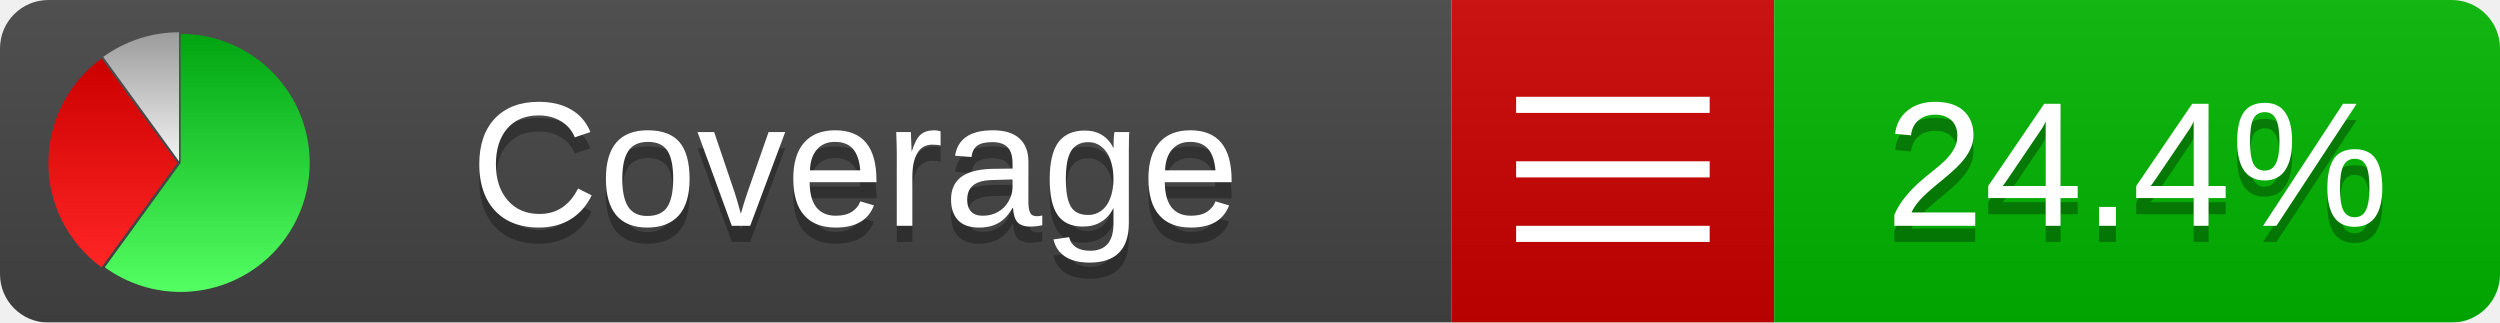
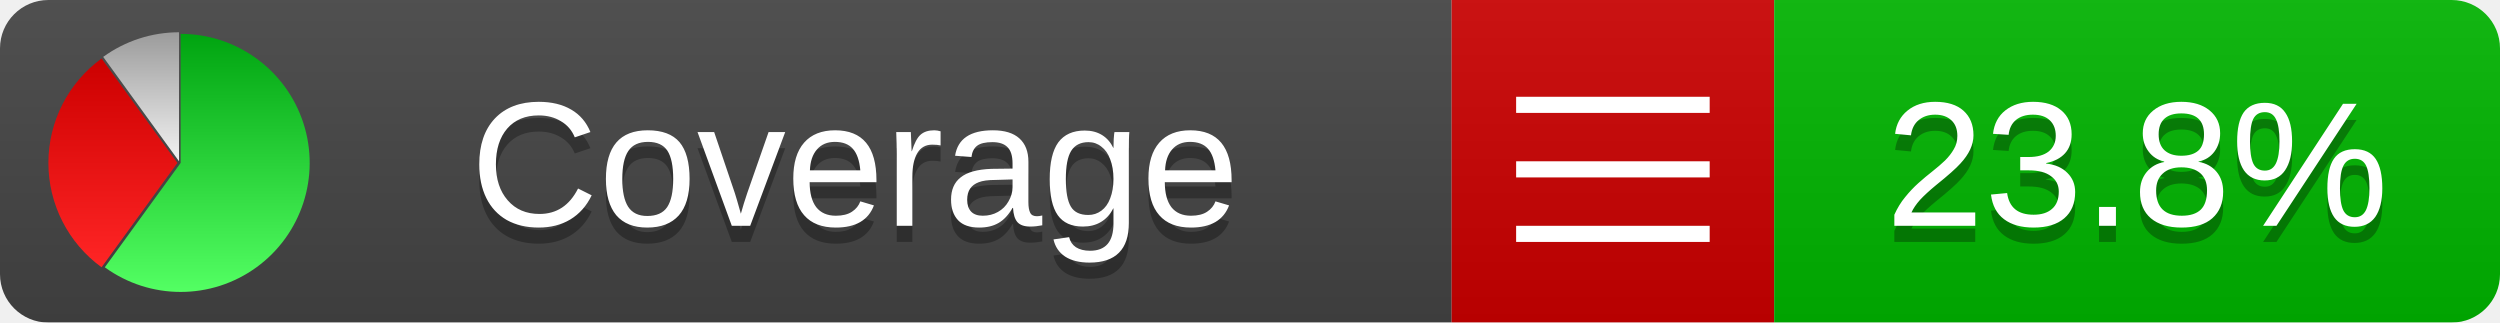
<svg xmlns="http://www.w3.org/2000/svg" xmlns:xlink="http://www.w3.org/1999/xlink" width="155" height="20">
  <style type="text/css">
          
            @keyframes fadeout {
              0 % { visibility: visible; opacity: 1; }
              40% { visibility: visible; opacity: 1; }
              50% { visibility: hidden; opacity: 0; }
              90% { visibility: hidden; opacity: 0; }
              100% { visibility: visible; opacity: 1; }
            }
            @keyframes fadein {
              0% { visibility: hidden; opacity: 0; }
              40% { visibility: hidden; opacity: 0; }
              50% { visibility: visible; opacity: 1; }
              90% { visibility: visible; opacity: 1; }
              100% { visibility: hidden; opacity: 0; }
            }
            .linecoverage {
                animation-duration: 10s;
                animation-name: fadeout;
                animation-iteration-count: infinite;
            }
            .branchcoverage {
                animation-duration: 10s;
                animation-name: fadein;
                animation-iteration-count: infinite;
            }
          
    </style>
  <defs>
    <linearGradient id="gradient" x2="0" y2="100%">
      <stop offset="0" stop-color="#bbb" stop-opacity=".1" />
      <stop offset="1" stop-opacity=".1" />
    </linearGradient>
    <linearGradient id="green" x2="0" y2="100%">
      <stop offset="0" stop-color="#00A410" />
      <stop offset="1" stop-color="#53FF63" />
    </linearGradient>
    <linearGradient id="red" x2="0" y2="100%">
      <stop offset="0" stop-color="#C00" />
      <stop offset="1" stop-color="#FF2525" />
    </linearGradient>
    <linearGradient id="gray" x2="0" y2="100%">
      <stop offset="0" stop-color="#9B9B9B" />
      <stop offset="1" stop-color="#F3F3F3" />
    </linearGradient>
    <mask id="mask">
      <rect width="155" height="20" rx="3" fill="#fff" />
    </mask>
    <g id="icon">
      <path style="fill:url(#green);" d="M205,202.5 l0,-200 a200,200 0 1,1 -117.558,361.803 z" />
      <path style="fill:url(#red);" d="M200,202.5 l-117.558,161.803 a200,200 0 0,1 0,-323.607 z" />
      <path style="fill:url(#gray);" d="M202.5,200 l-117.558,-161.803 a200,200 0 0,1 117.558,-38.196 z" />
    </g>
  </defs>
  <g mask="url(#mask)">
    <rect x="0" y="0" width="90" height="20" fill="#444" />
    <rect x="90" y="0" width="20" height="20" fill="#c00" />
    <rect x="110" y="0" width="45" height="20" fill="#00B600" />
    <rect x="0" y="0" width="155" height="20" fill="url(#gradient)" />
  </g>
  <g>
    <path class="" stroke="#fff" d="M94 6.5 h12 M94 10.5 h12 M94 14.5 h12" />
  </g>
  <g fill="#fff" text-anchor="middle" font-family="Verdana,Arial,Geneva,sans-serif" font-size="11">
    <a xlink:href="https://github.com/danielpalme/ReportGenerator" target="_top">
      <use xlink:href="#icon" transform="translate(3,2) scale(.04)" />
    </a>
    <text x="53" y="15" fill="#010101" fill-opacity=".3">Coverage</text>
    <text x="53" y="14" fill="#fff">Coverage</text>
-     <text class="" x="132.5" y="15" fill="#010101" fill-opacity=".3">24.4%</text>
-     <text class="" x="132.5" y="14">24.4%</text>
+     <text class="" x="132.5" y="15" fill="#010101" fill-opacity=".3">23.8%</text>
+     <text class="" x="132.5" y="14">23.8%</text>
  </g>
  <g>
    <rect class="" x="90" y="0" width="65" height="20" fill-opacity="0" />
  </g>
</svg>
